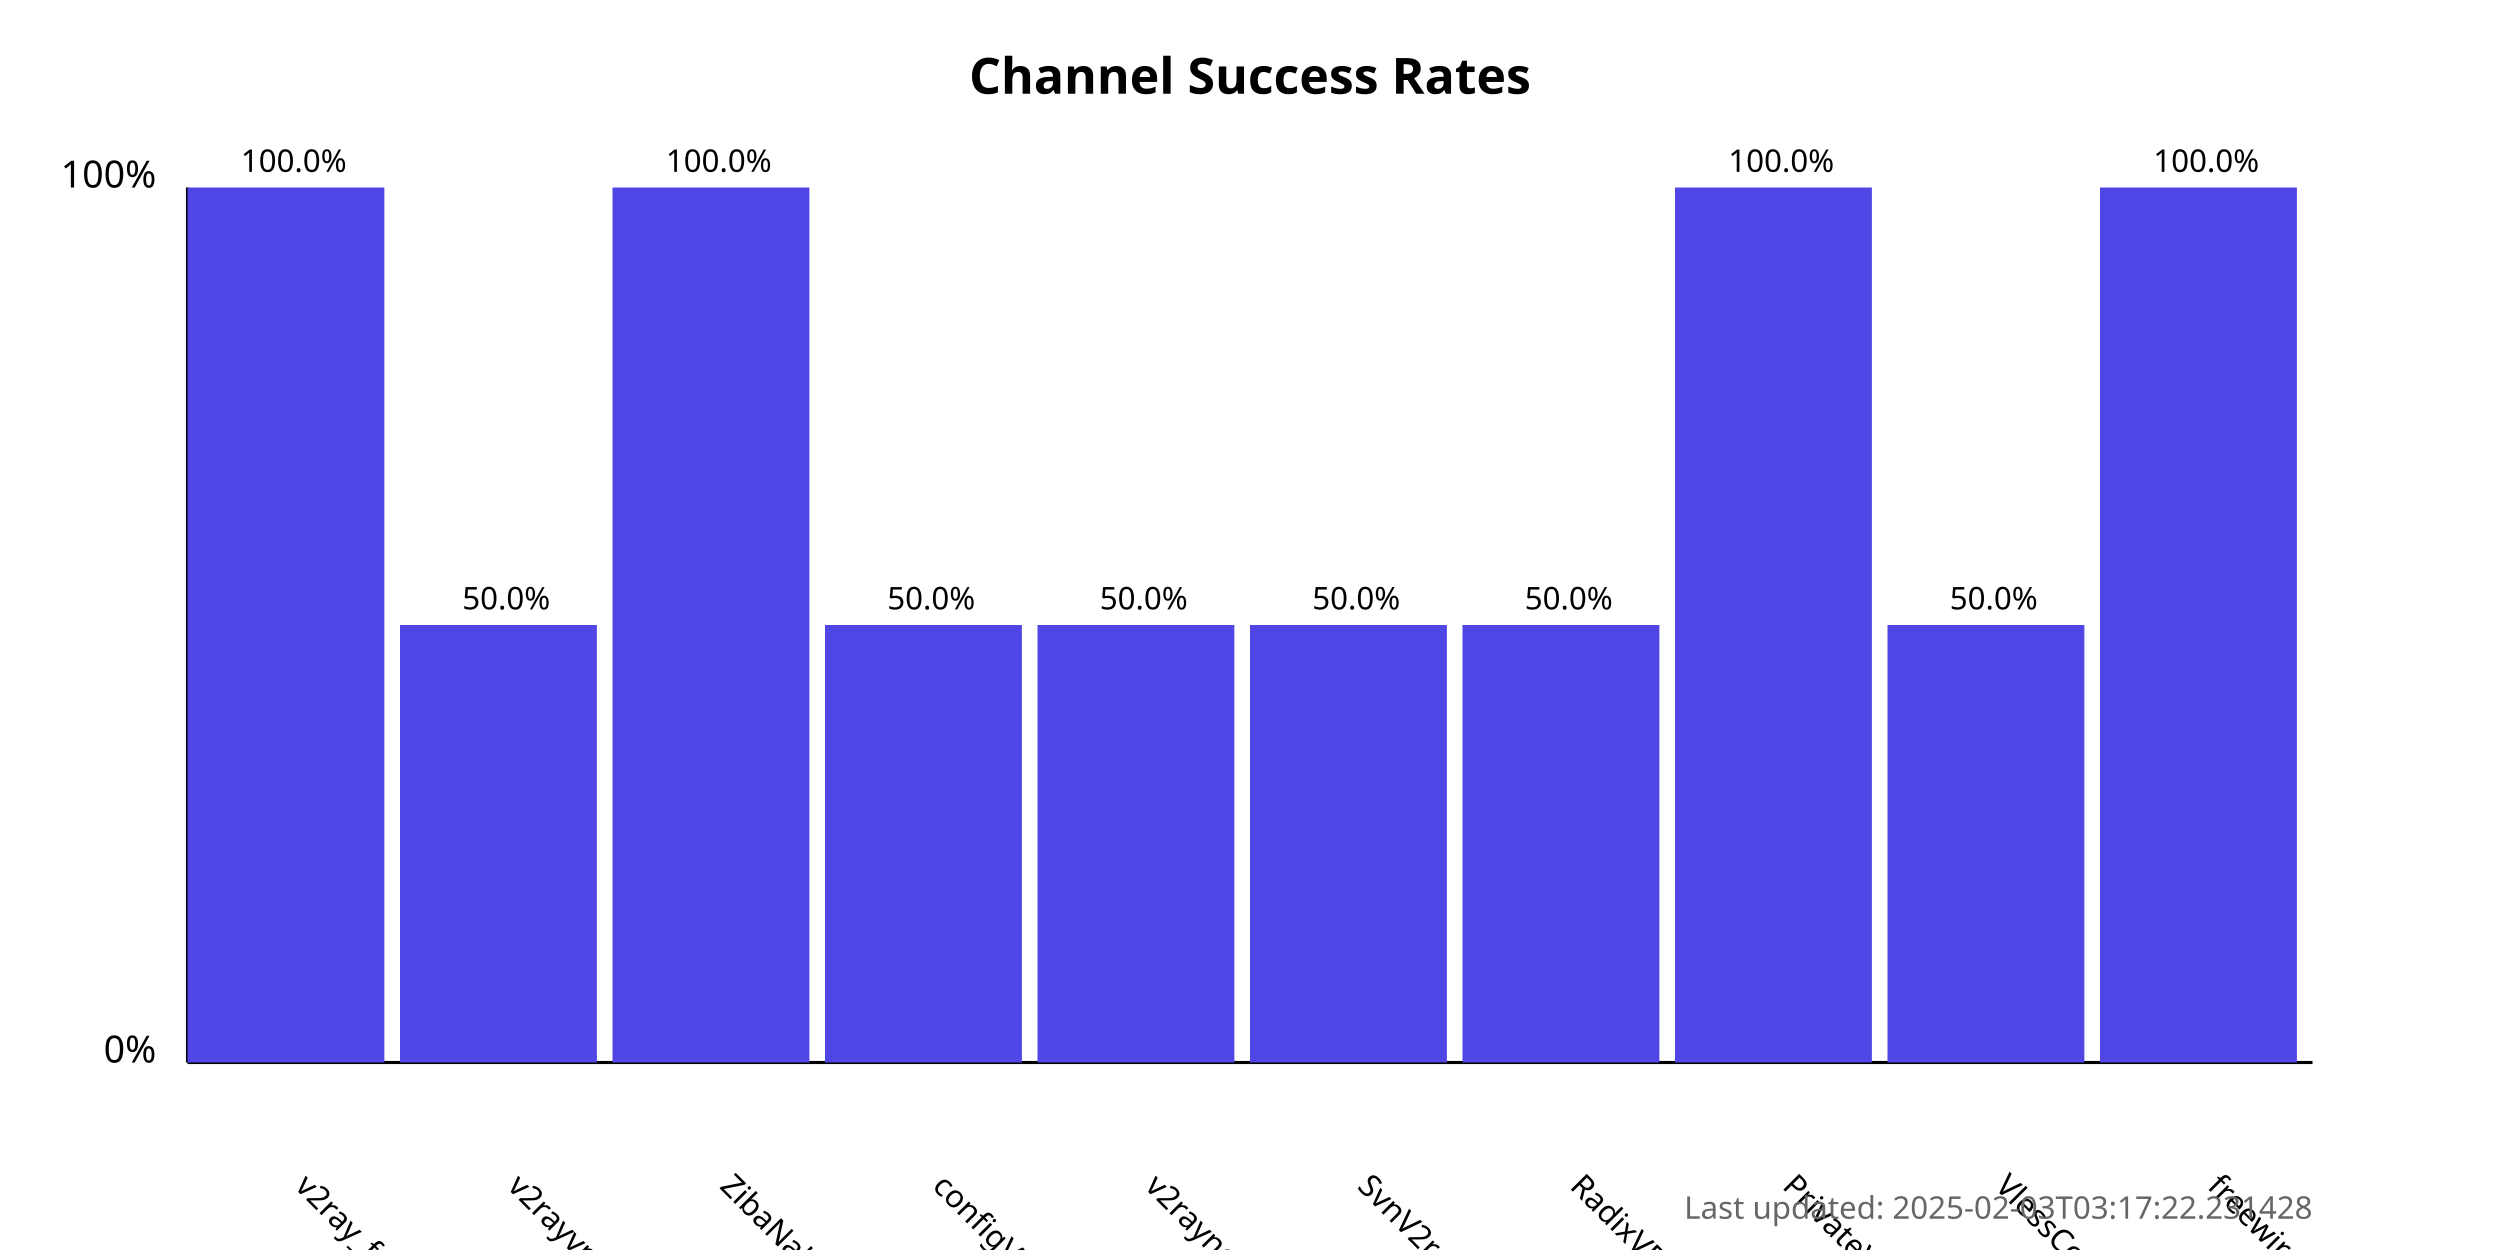
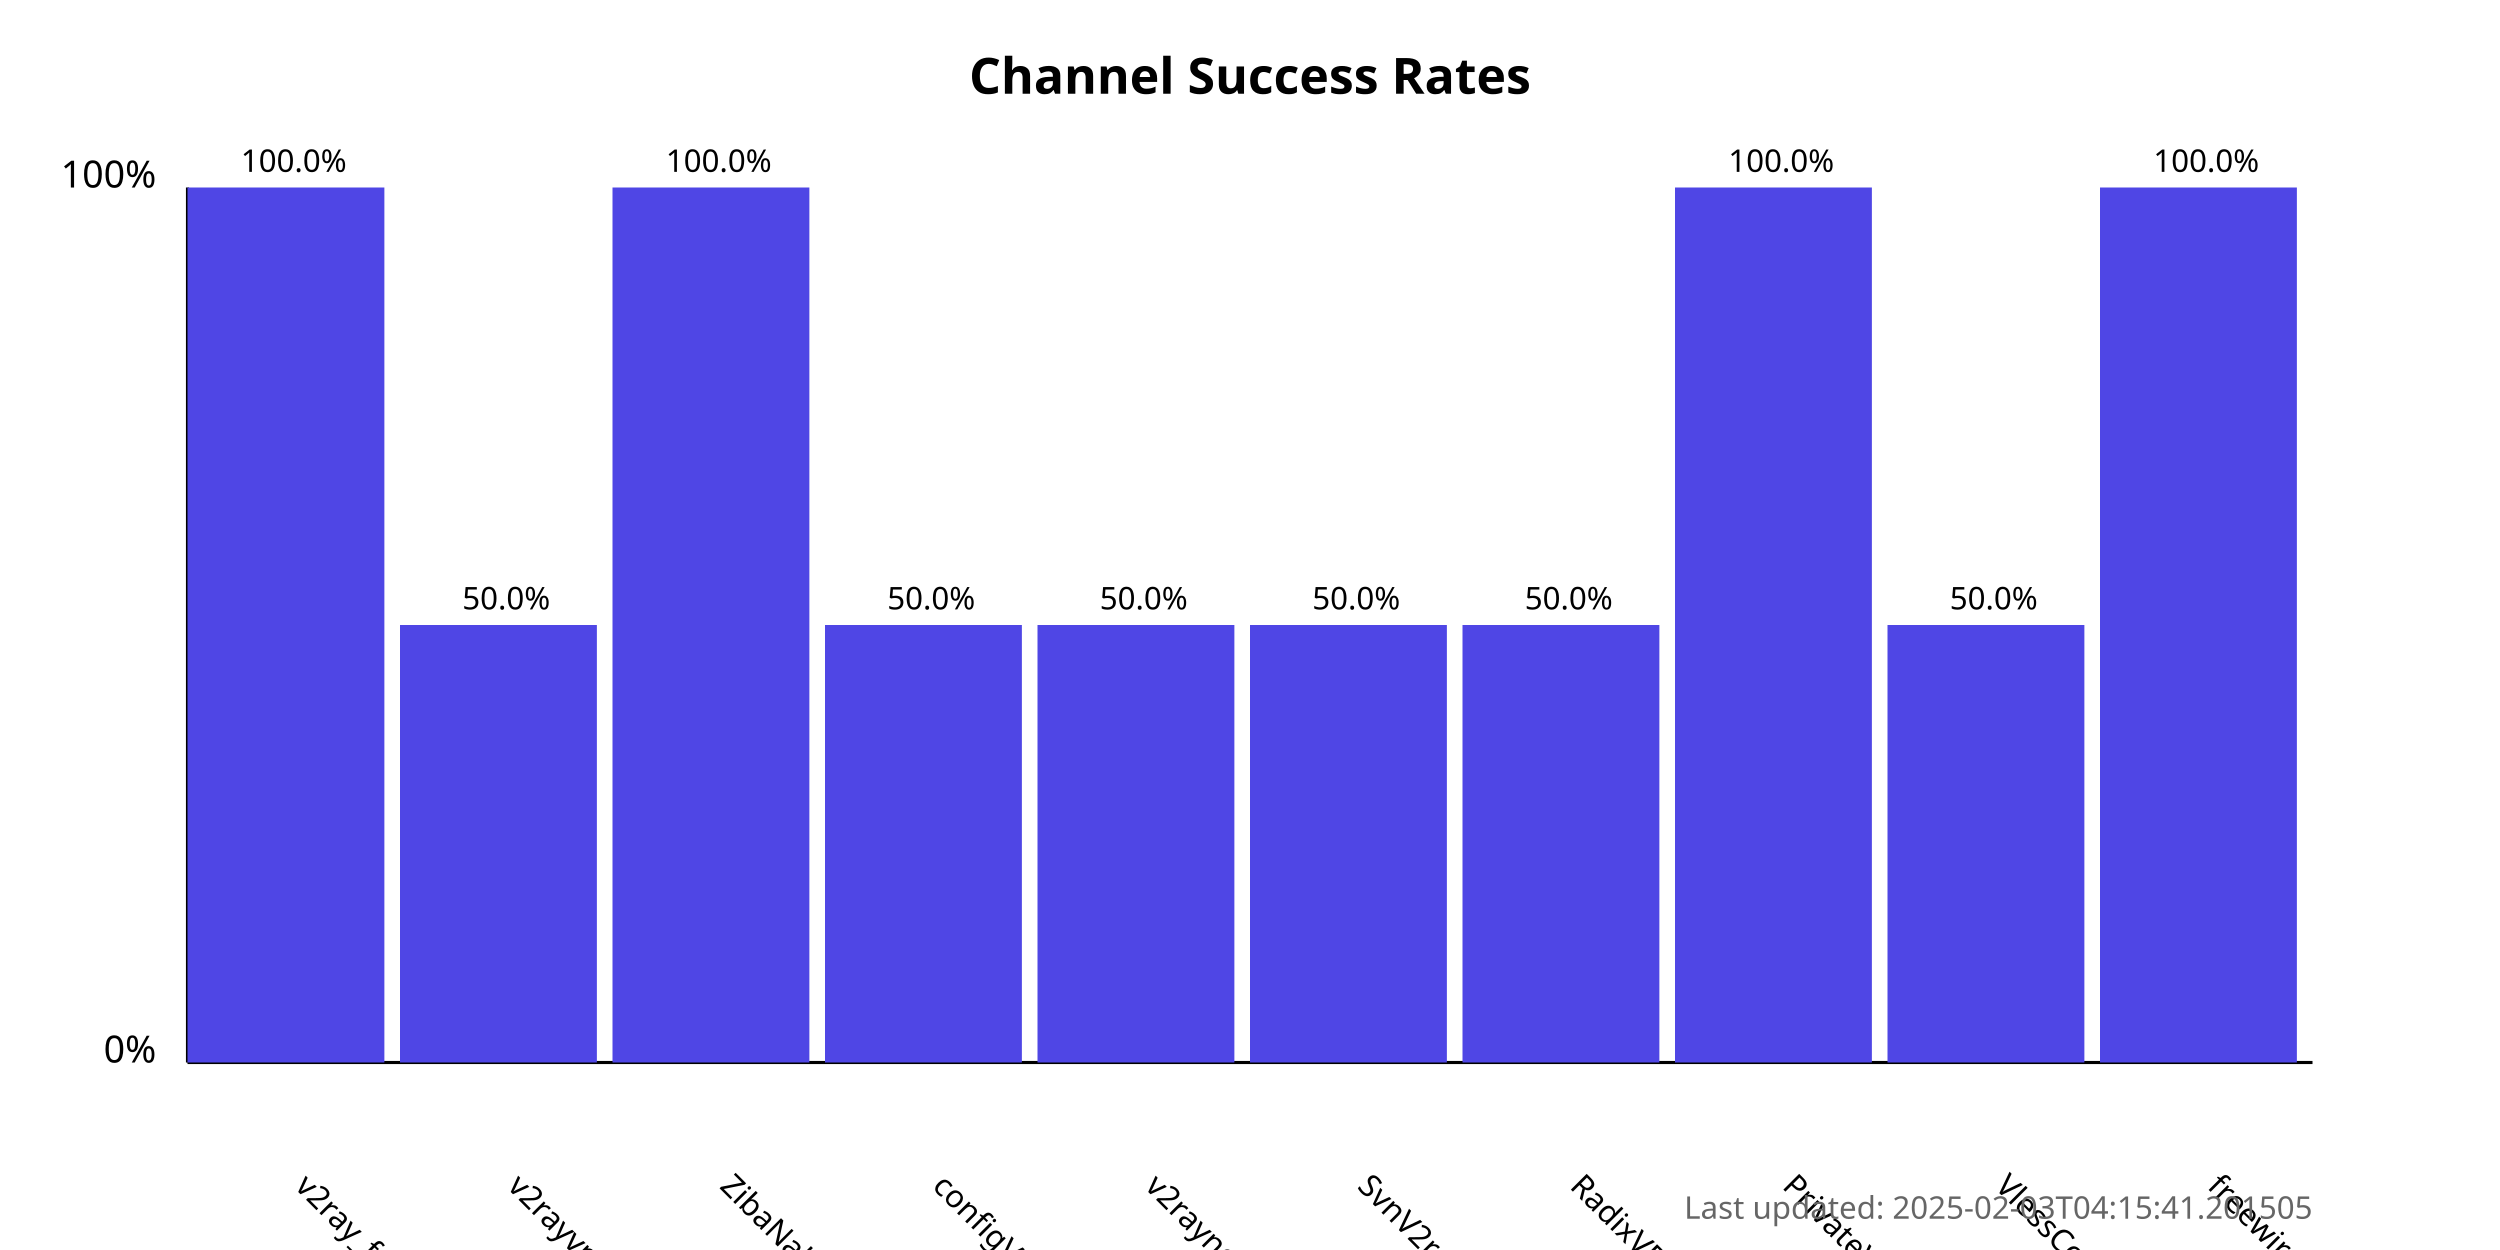
<svg xmlns="http://www.w3.org/2000/svg" width="800" height="400">
  <style>
            .chart-title { font: bold 16px sans-serif; }
            .axis-label { font: 12px sans-serif; }
            .tick-label { font: 10px sans-serif; }
            .bar { fill: #4f46e5; }
            .bar:hover { fill: #6366f1; }
            .timestamp { font: 10px sans-serif; fill: #666; }
        </style>
  <text x="400.0" y="30" text-anchor="middle" class="chart-title">
            Channel Success Rates
        </text>
  <line x1="60" y1="340" x2="60" y2="60" stroke="black" stroke-width="1" />
  <line x1="60" y1="340" x2="740" y2="340" stroke="black" stroke-width="1" />
  <text x="50" y="340" text-anchor="end" class="axis-label">0%</text>
  <text x="50" y="60" text-anchor="end" class="axis-label">100%</text>
  <g>
    <rect x="60" y="60.0" width="63.0" height="280.0" class="bar" />
    <text x="94.0" y="380" transform="rotate(45, 94.0, 380)" text-anchor="start" class="tick-label">
                v2ray_free_conf
            </text>
    <text x="94.0" y="55.0" text-anchor="middle" class="tick-label">
                100.0%
            </text>
  </g>
  <g>
    <rect x="128.0" y="200.0" width="63.0" height="140.0" class="bar" />
    <text x="162.0" y="380" transform="rotate(45, 162.0, 380)" text-anchor="start" class="tick-label">
                v2rayvpno
            </text>
    <text x="162.0" y="195.0" text-anchor="middle" class="tick-label">
                50.0%
            </text>
  </g>
  <g>
    <rect x="196.0" y="60.0" width="63.0" height="280.0" class="bar" />
    <text x="230.0" y="380" transform="rotate(45, 230.0, 380)" text-anchor="start" class="tick-label">
                ZibaNabz
            </text>
    <text x="230.0" y="55.0" text-anchor="middle" class="tick-label">
                100.0%
            </text>
  </g>
  <g>
    <rect x="264.0" y="200.0" width="63.0" height="140.0" class="bar" />
    <text x="298.0" y="380" transform="rotate(45, 298.0, 380)" text-anchor="start" class="tick-label">
                configV2rayForFree
            </text>
    <text x="298.0" y="195.0" text-anchor="middle" class="tick-label">
                50.0%
            </text>
  </g>
  <g>
    <rect x="332.0" y="200.0" width="63.0" height="140.0" class="bar" />
    <text x="366.0" y="380" transform="rotate(45, 366.0, 380)" text-anchor="start" class="tick-label">
                v2rayngvpn
            </text>
    <text x="366.0" y="195.0" text-anchor="middle" class="tick-label">
                50.0%
            </text>
  </g>
  <g>
    <rect x="400.0" y="200.0" width="63.0" height="140.0" class="bar" />
    <text x="434.0" y="380" transform="rotate(45, 434.0, 380)" text-anchor="start" class="tick-label">
                SvnV2ray
            </text>
    <text x="434.0" y="195.0" text-anchor="middle" class="tick-label">
                50.0%
            </text>
  </g>
  <g>
    <rect x="468.0" y="200.0" width="63.0" height="140.0" class="bar" />
    <text x="502.0" y="380" transform="rotate(45, 502.0, 380)" text-anchor="start" class="tick-label">
                RadixVPN
            </text>
    <text x="502.0" y="195.0" text-anchor="middle" class="tick-label">
                50.0%
            </text>
  </g>
  <g>
    <rect x="536.0" y="60.0" width="63.0" height="280.0" class="bar" />
    <text x="570.0" y="380" transform="rotate(45, 570.0, 380)" text-anchor="start" class="tick-label">
                PrivateVPNs
            </text>
    <text x="570.0" y="55.0" text-anchor="middle" class="tick-label">
                100.0%
            </text>
  </g>
  <g>
    <rect x="604.0" y="200.0" width="63.0" height="140.0" class="bar" />
    <text x="638.0" y="380" transform="rotate(45, 638.0, 380)" text-anchor="start" class="tick-label">
                VlessConfig
            </text>
    <text x="638.0" y="195.0" text-anchor="middle" class="tick-label">
                50.0%
            </text>
  </g>
  <g>
    <rect x="672.0" y="60.0" width="63.0" height="280.0" class="bar" />
    <text x="706.0" y="380" transform="rotate(45, 706.0, 380)" text-anchor="start" class="tick-label">
                freewireguard
            </text>
    <text x="706.0" y="55.0" text-anchor="middle" class="tick-label">
                100.0%
            </text>
  </g>
  <text x="740" y="390" text-anchor="end" class="timestamp">
-             Last updated: 2025-02-03T03:17:22.231428
+             Last updated: 2025-02-03T04:15:41.201505
        </text>
</svg>
